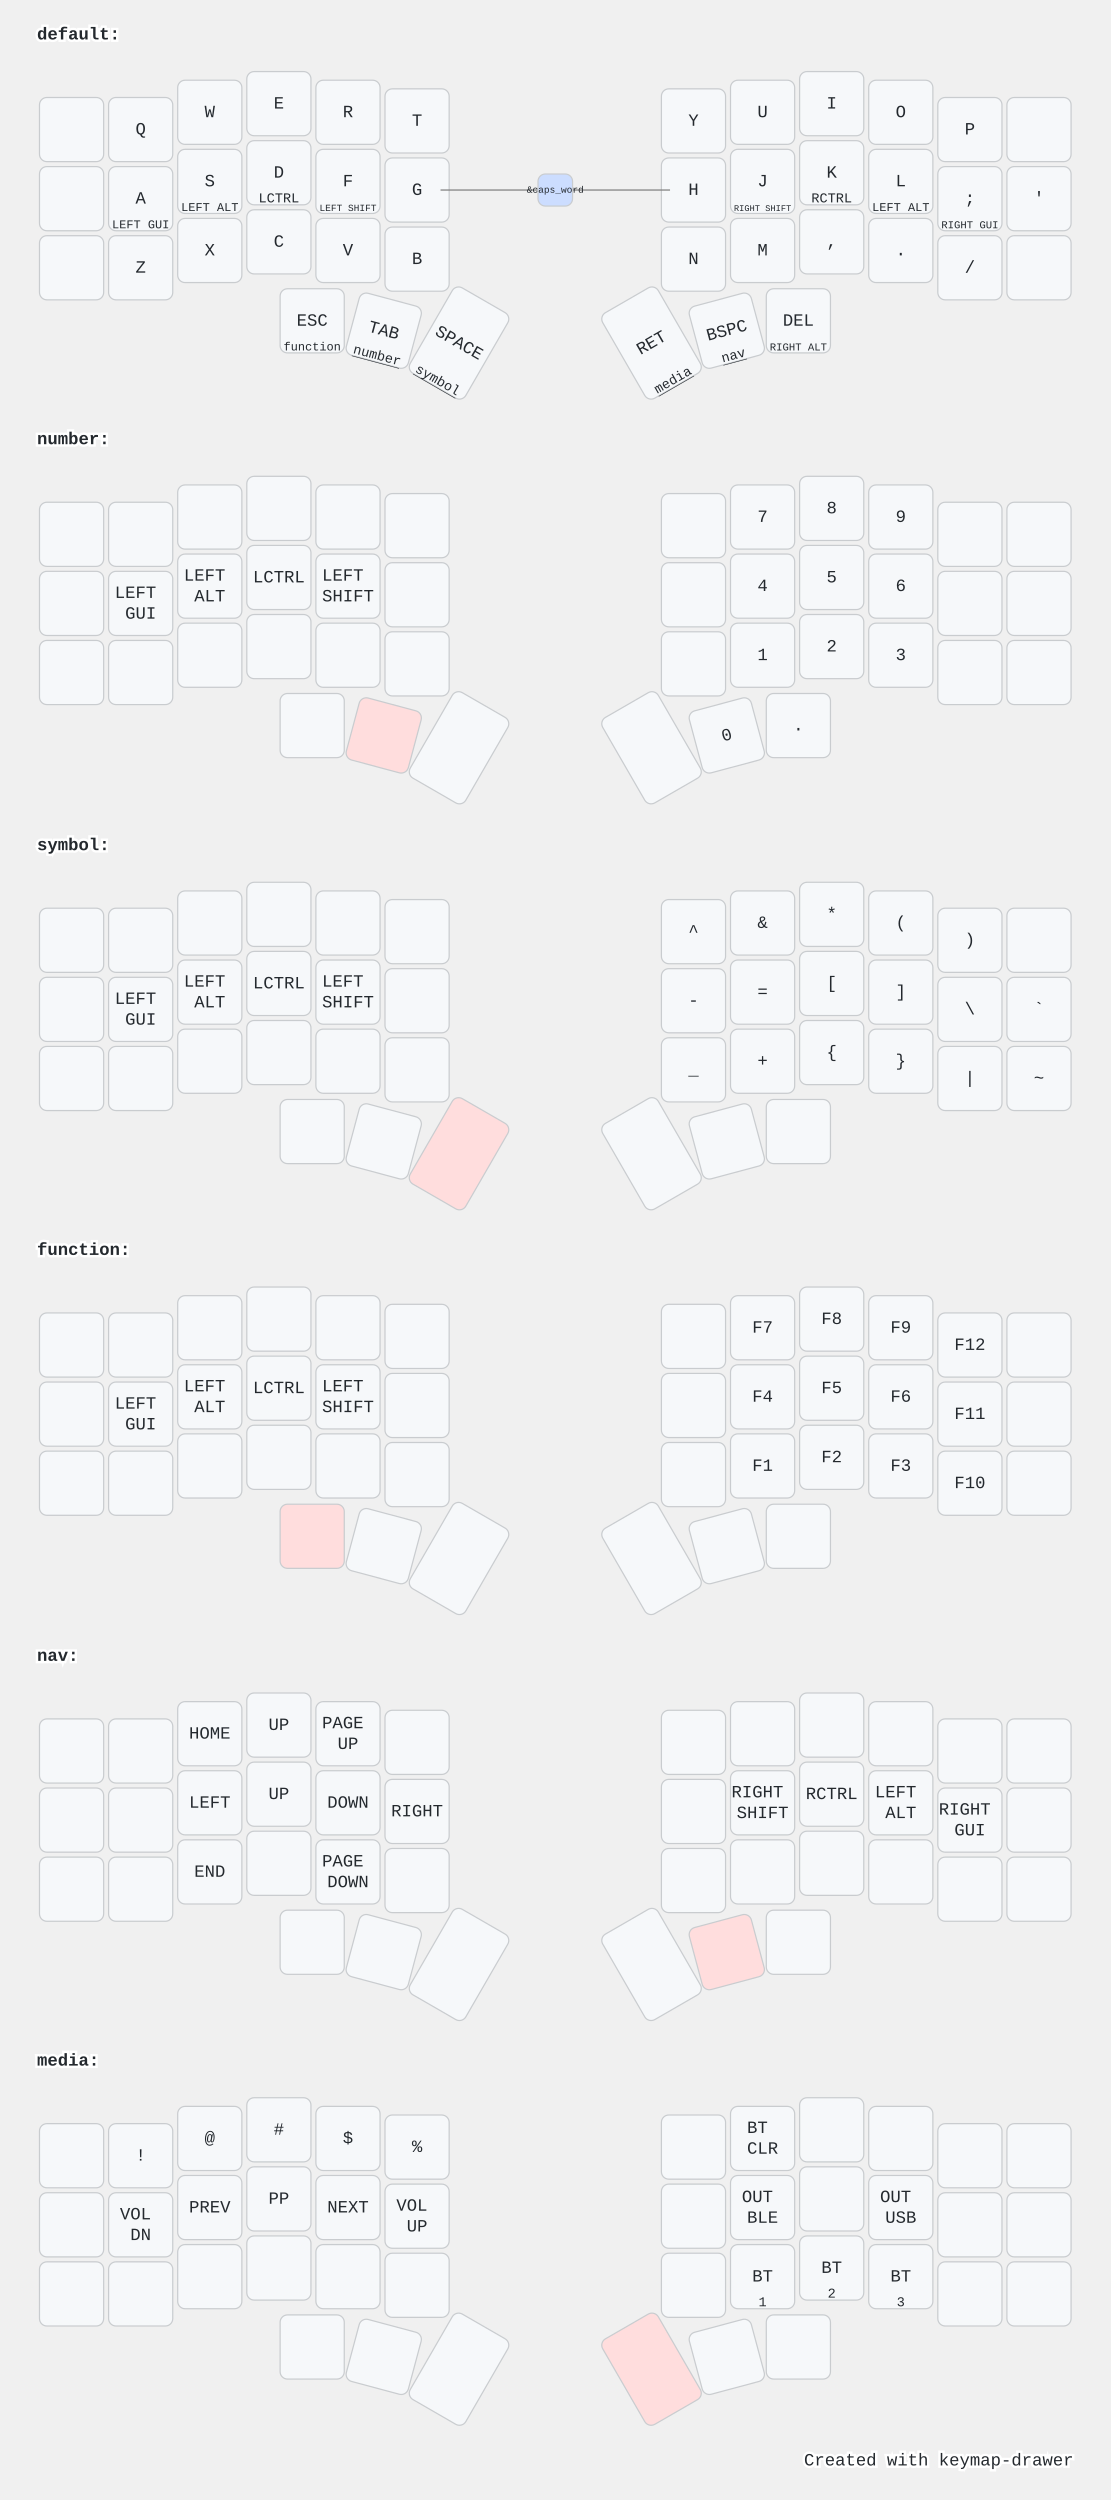
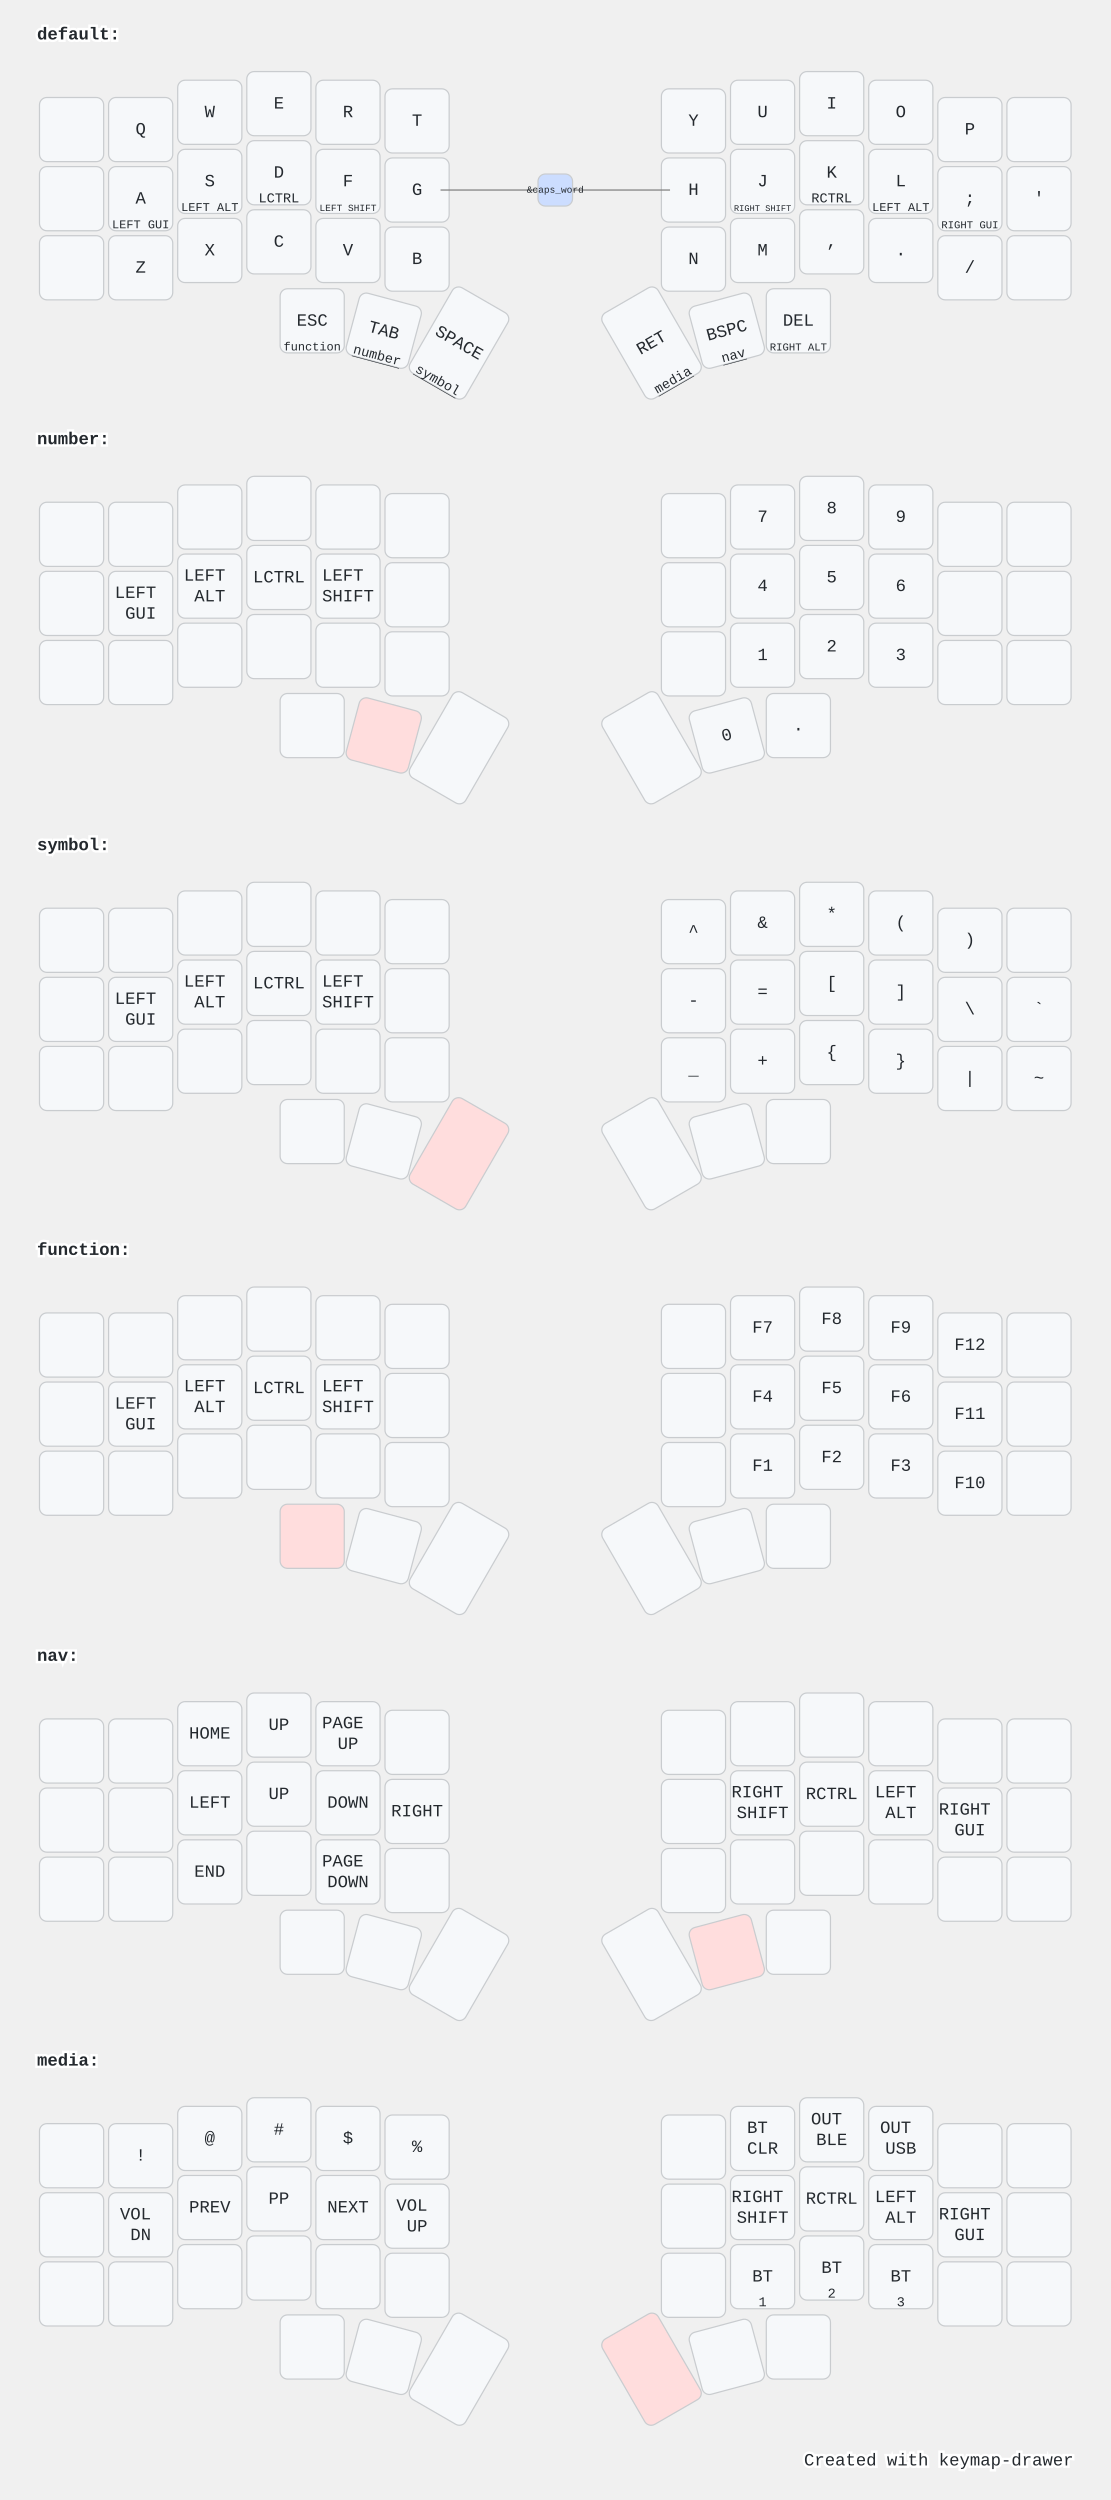
<svg xmlns="http://www.w3.org/2000/svg" width="900" height="2026" viewBox="0 0 900 2026" class="keymap">
  <style>/* inherit to force styles through use tags */
svg path {
    fill: inherit;
}

/* font and background color specifications */
svg.keymap {
    font-family: SFMono-Regular,Consolas,Liberation Mono,Menlo,monospace;
    font-size: 14px;
    font-kerning: normal;
    text-rendering: optimizeLegibility;
    fill: #24292e;
}

/* default key styling */
rect.key {
    fill: #f6f8fa;
}

rect.key, rect.combo {
    stroke: #c9cccf;
    stroke-width: 1;
}

/* default key side styling, only used is draw_key_sides is set */
rect.side {
    filter: brightness(90%);
}

/* color accent for combo boxes */
rect.combo, rect.combo-separate {
    fill: #cdf;
}

/* color accent for held keys */
rect.held, rect.combo.held {
    fill: #fdd;
}

/* color accent for ghost (optional) keys */
rect.ghost, rect.combo.ghost {
    stroke-dasharray: 4, 4;
    stroke-width: 2;
}

text {
    text-anchor: middle;
    dominant-baseline: middle;
}

/* styling for layer labels */
text.label {
    font-weight: bold;
    text-anchor: start;
    stroke: white;
    stroke-width: 4;
    paint-order: stroke;
}

/* styling for optional footer */
text.footer {
    text-anchor: end;
    dominant-baseline: auto;
    stroke: white;
    stroke-width: 4;
    paint-order: stroke;
}

/* styling for combo tap, and key non-tap label text */
text.combo, text.hold, text.shifted, text.left, text.right {
    font-size: 11px;
}

text.hold {
    text-anchor: middle;
    dominant-baseline: auto;
}

text.shifted {
    text-anchor: middle;
    dominant-baseline: hanging;
}

text.left {
    text-anchor: start;
}

text.right {
    text-anchor: end;
}

text.layer-activator {
    text-decoration: underline;
}

/* styling for hold/shifted label text in combo box */
text.combo.hold, text.combo.shifted, text.combo.left, text.combo.right {
    font-size: 8px;
}

/* lighter symbol for transparent keys */
text.trans {
    fill: #7b7e81;
}

/* styling for combo dendrons */
path.combo {
    stroke-width: 1;
    stroke: gray;
    fill: none;
}

/* Start Tabler Icons Cleanup */
/* cannot use height/width with glyphs */
.icon-tabler &gt; path {
    fill: inherit;
    stroke: inherit;
    stroke-width: 2;
}
/* hide tabler's default box */
.icon-tabler &gt; path[stroke="none"][fill="none"] {
    visibility: hidden;
}
/* End Tabler Icons Cleanup */

@media (prefers-color-scheme: dark) {
svg.keymap { fill: #d1d6db; }
rect.key { fill: #3f4750; }
rect.key, rect.combo { stroke: #60666c; }
rect.combo, rect.combo-separate { fill: #1f3d7a; }
rect.held, rect.combo.held { fill: #854747; }
text.label, text.footer { stroke: black; }
text.trans { fill: #7e8184; }
path.combo { stroke: #7f7f7f; }

}</style>
  <g transform="translate(30, 0)" class="layer-default">
    <text x="0" y="28" class="label" id="default">default:</text>
    <g transform="translate(0, 56)">
      <g transform="translate(28, 49)" class="key keypos-0">
        <rect rx="6" ry="6" x="-26" y="-26" width="52" height="52" class="key" />
      </g>
      <g transform="translate(84, 49)" class="key keypos-1">
        <rect rx="6" ry="6" x="-26" y="-26" width="52" height="52" class="key" />
        <text x="0" y="0" class="key tap">Q</text>
      </g>
      <g transform="translate(140, 35)" class="key keypos-2">
        <rect rx="6" ry="6" x="-26" y="-26" width="52" height="52" class="key" />
        <text x="0" y="0" class="key tap">W</text>
      </g>
      <g transform="translate(196, 28)" class="key keypos-3">
        <rect rx="6" ry="6" x="-26" y="-26" width="52" height="52" class="key" />
        <text x="0" y="0" class="key tap">E</text>
      </g>
      <g transform="translate(252, 35)" class="key keypos-4">
        <rect rx="6" ry="6" x="-26" y="-26" width="52" height="52" class="key" />
        <text x="0" y="0" class="key tap">R</text>
      </g>
      <g transform="translate(308, 42)" class="key keypos-5">
        <rect rx="6" ry="6" x="-26" y="-26" width="52" height="52" class="key" />
        <text x="0" y="0" class="key tap">T</text>
      </g>
      <g transform="translate(532, 42)" class="key keypos-6">
        <rect rx="6" ry="6" x="-26" y="-26" width="52" height="52" class="key" />
        <text x="0" y="0" class="key tap">Y</text>
      </g>
      <g transform="translate(588, 35)" class="key keypos-7">
        <rect rx="6" ry="6" x="-26" y="-26" width="52" height="52" class="key" />
        <text x="0" y="0" class="key tap">U</text>
      </g>
      <g transform="translate(644, 28)" class="key keypos-8">
        <rect rx="6" ry="6" x="-26" y="-26" width="52" height="52" class="key" />
        <text x="0" y="0" class="key tap">I</text>
      </g>
      <g transform="translate(700, 35)" class="key keypos-9">
        <rect rx="6" ry="6" x="-26" y="-26" width="52" height="52" class="key" />
        <text x="0" y="0" class="key tap">O</text>
      </g>
      <g transform="translate(756, 49)" class="key keypos-10">
        <rect rx="6" ry="6" x="-26" y="-26" width="52" height="52" class="key" />
        <text x="0" y="0" class="key tap">P</text>
      </g>
      <g transform="translate(812, 49)" class="key keypos-11">
        <rect rx="6" ry="6" x="-26" y="-26" width="52" height="52" class="key" />
      </g>
      <g transform="translate(28, 105)" class="key keypos-12">
        <rect rx="6" ry="6" x="-26" y="-26" width="52" height="52" class="key" />
      </g>
      <g transform="translate(84, 105)" class="key keypos-13">
        <rect rx="6" ry="6" x="-26" y="-26" width="52" height="52" class="key" />
        <text x="0" y="0" class="key tap">A</text>
        <text x="0" y="24" class="key hold">
          <tspan style="font-size: 88%">LEFT GUI</tspan>
        </text>
      </g>
      <g transform="translate(140, 91)" class="key keypos-14">
        <rect rx="6" ry="6" x="-26" y="-26" width="52" height="52" class="key" />
        <text x="0" y="0" class="key tap">S</text>
        <text x="0" y="24" class="key hold">
          <tspan style="font-size: 88%">LEFT ALT</tspan>
        </text>
      </g>
      <g transform="translate(196, 84)" class="key keypos-15">
        <rect rx="6" ry="6" x="-26" y="-26" width="52" height="52" class="key" />
        <text x="0" y="0" class="key tap">D</text>
        <text x="0" y="24" class="key hold">LCTRL</text>
      </g>
      <g transform="translate(252, 91)" class="key keypos-16">
        <rect rx="6" ry="6" x="-26" y="-26" width="52" height="52" class="key" />
        <text x="0" y="0" class="key tap">F</text>
        <text x="0" y="24" class="key hold">
          <tspan style="font-size: 70%">LEFT SHIFT</tspan>
        </text>
      </g>
      <g transform="translate(308, 98)" class="key keypos-17">
        <rect rx="6" ry="6" x="-26" y="-26" width="52" height="52" class="key" />
        <text x="0" y="0" class="key tap">G</text>
      </g>
      <g transform="translate(532, 98)" class="key keypos-18">
        <rect rx="6" ry="6" x="-26" y="-26" width="52" height="52" class="key" />
        <text x="0" y="0" class="key tap">H</text>
      </g>
      <g transform="translate(588, 91)" class="key keypos-19">
        <rect rx="6" ry="6" x="-26" y="-26" width="52" height="52" class="key" />
        <text x="0" y="0" class="key tap">J</text>
        <text x="0" y="24" class="key hold">
          <tspan style="font-size: 64%">RIGHT SHIFT</tspan>
        </text>
      </g>
      <g transform="translate(644, 84)" class="key keypos-20">
        <rect rx="6" ry="6" x="-26" y="-26" width="52" height="52" class="key" />
        <text x="0" y="0" class="key tap">K</text>
        <text x="0" y="24" class="key hold">RCTRL</text>
      </g>
      <g transform="translate(700, 91)" class="key keypos-21">
        <rect rx="6" ry="6" x="-26" y="-26" width="52" height="52" class="key" />
        <text x="0" y="0" class="key tap">L</text>
        <text x="0" y="24" class="key hold">
          <tspan style="font-size: 88%">LEFT ALT</tspan>
        </text>
      </g>
      <g transform="translate(756, 105)" class="key keypos-22">
        <rect rx="6" ry="6" x="-26" y="-26" width="52" height="52" class="key" />
        <text x="0" y="0" class="key tap">;</text>
        <text x="0" y="24" class="key hold">
          <tspan style="font-size: 78%">RIGHT GUI</tspan>
        </text>
      </g>
      <g transform="translate(812, 105)" class="key keypos-23">
        <rect rx="6" ry="6" x="-26" y="-26" width="52" height="52" class="key" />
        <text x="0" y="0" class="key tap">'</text>
      </g>
      <g transform="translate(28, 161)" class="key keypos-24">
        <rect rx="6" ry="6" x="-26" y="-26" width="52" height="52" class="key" />
      </g>
      <g transform="translate(84, 161)" class="key keypos-25">
        <rect rx="6" ry="6" x="-26" y="-26" width="52" height="52" class="key" />
        <text x="0" y="0" class="key tap">Z</text>
      </g>
      <g transform="translate(140, 147)" class="key keypos-26">
        <rect rx="6" ry="6" x="-26" y="-26" width="52" height="52" class="key" />
        <text x="0" y="0" class="key tap">X</text>
      </g>
      <g transform="translate(196, 140)" class="key keypos-27">
        <rect rx="6" ry="6" x="-26" y="-26" width="52" height="52" class="key" />
        <text x="0" y="0" class="key tap">C</text>
      </g>
      <g transform="translate(252, 147)" class="key keypos-28">
        <rect rx="6" ry="6" x="-26" y="-26" width="52" height="52" class="key" />
        <text x="0" y="0" class="key tap">V</text>
      </g>
      <g transform="translate(308, 154)" class="key keypos-29">
        <rect rx="6" ry="6" x="-26" y="-26" width="52" height="52" class="key" />
        <text x="0" y="0" class="key tap">B</text>
      </g>
      <g transform="translate(532, 154)" class="key keypos-30">
        <rect rx="6" ry="6" x="-26" y="-26" width="52" height="52" class="key" />
        <text x="0" y="0" class="key tap">N</text>
      </g>
      <g transform="translate(588, 147)" class="key keypos-31">
        <rect rx="6" ry="6" x="-26" y="-26" width="52" height="52" class="key" />
        <text x="0" y="0" class="key tap">M</text>
      </g>
      <g transform="translate(644, 140)" class="key keypos-32">
        <rect rx="6" ry="6" x="-26" y="-26" width="52" height="52" class="key" />
        <text x="0" y="0" class="key tap">,</text>
      </g>
      <g transform="translate(700, 147)" class="key keypos-33">
        <rect rx="6" ry="6" x="-26" y="-26" width="52" height="52" class="key" />
        <text x="0" y="0" class="key tap">.</text>
      </g>
      <g transform="translate(756, 161)" class="key keypos-34">
        <rect rx="6" ry="6" x="-26" y="-26" width="52" height="52" class="key" />
        <text x="0" y="0" class="key tap">/</text>
      </g>
      <g transform="translate(812, 161)" class="key keypos-35">
        <rect rx="6" ry="6" x="-26" y="-26" width="52" height="52" class="key" />
      </g>
      <g transform="translate(223, 204)" class="key keypos-36">
        <rect rx="6" ry="6" x="-26" y="-26" width="52" height="52" class="key" />
        <text x="0" y="0" class="key tap">ESC</text>
        <a href="#function">
          <text x="0" y="24" class="key hold layer-activator">
            <tspan style="font-size: 88%">function</tspan>
          </text>
        </a>
      </g>
      <g transform="translate(281, 212) rotate(15.0)" class="key keypos-37">
        <rect rx="6" ry="6" x="-26" y="-26" width="52" height="52" class="key" />
        <text x="0" y="0" class="key tap">TAB</text>
        <a href="#number">
          <text x="0" y="24" class="key hold layer-activator">number</text>
        </a>
      </g>
      <g transform="translate(342, 222) rotate(30.0)" class="key keypos-38">
        <rect rx="6" ry="6" x="-26" y="-40" width="52" height="80" class="key" />
        <text x="0" y="0" class="key tap">SPACE</text>
        <a href="#symbol">
          <text x="0" y="38" class="key hold layer-activator">symbol</text>
        </a>
      </g>
      <g transform="translate(498, 222) rotate(-30.0)" class="key keypos-39">
        <rect rx="6" ry="6" x="-26" y="-40" width="52" height="80" class="key" />
        <text x="0" y="0" class="key tap">RET</text>
        <a href="#media">
          <text x="0" y="38" class="key hold layer-activator">media</text>
        </a>
      </g>
      <g transform="translate(559, 212) rotate(-15.0)" class="key keypos-40">
        <rect rx="6" ry="6" x="-26" y="-26" width="52" height="52" class="key" />
        <text x="0" y="0" class="key tap">BSPC</text>
        <a href="#nav">
          <text x="0" y="24" class="key hold layer-activator">nav</text>
        </a>
      </g>
      <g transform="translate(617, 204)" class="key keypos-41">
        <rect rx="6" ry="6" x="-26" y="-26" width="52" height="52" class="key" />
        <text x="0" y="0" class="key tap">DEL</text>
        <text x="0" y="24" class="key hold">
          <tspan style="font-size: 78%">RIGHT ALT</tspan>
        </text>
      </g>
      <g class="combo combopos-0">
        <path d="M420,98 l-93,0" class="combo" />
        <path d="M420,98 l93,0" class="combo" />
        <rect rx="6" ry="6" x="406" y="85" width="28" height="26" class="combo" />
        <text x="420" y="98" class="combo tap">
          <tspan style="font-size: 70%">&amp;caps_word</tspan>
        </text>
      </g>
    </g>
  </g>
  <g transform="translate(30, 328)" class="layer-number">
    <text x="0" y="28" class="label" id="number">number:</text>
    <g transform="translate(0, 56)">
      <g transform="translate(28, 49)" class="key keypos-0">
        <rect rx="6" ry="6" x="-26" y="-26" width="52" height="52" class="key" />
      </g>
      <g transform="translate(84, 49)" class="key keypos-1">
        <rect rx="6" ry="6" x="-26" y="-26" width="52" height="52" class="key" />
      </g>
      <g transform="translate(140, 35)" class="key keypos-2">
        <rect rx="6" ry="6" x="-26" y="-26" width="52" height="52" class="key" />
      </g>
      <g transform="translate(196, 28)" class="key keypos-3">
        <rect rx="6" ry="6" x="-26" y="-26" width="52" height="52" class="key" />
      </g>
      <g transform="translate(252, 35)" class="key keypos-4">
        <rect rx="6" ry="6" x="-26" y="-26" width="52" height="52" class="key" />
      </g>
      <g transform="translate(308, 42)" class="key keypos-5">
        <rect rx="6" ry="6" x="-26" y="-26" width="52" height="52" class="key" />
      </g>
      <g transform="translate(532, 42)" class="key keypos-6">
        <rect rx="6" ry="6" x="-26" y="-26" width="52" height="52" class="key" />
      </g>
      <g transform="translate(588, 35)" class="key keypos-7">
        <rect rx="6" ry="6" x="-26" y="-26" width="52" height="52" class="key" />
        <text x="0" y="0" class="key tap">7</text>
      </g>
      <g transform="translate(644, 28)" class="key keypos-8">
        <rect rx="6" ry="6" x="-26" y="-26" width="52" height="52" class="key" />
        <text x="0" y="0" class="key tap">8</text>
      </g>
      <g transform="translate(700, 35)" class="key keypos-9">
        <rect rx="6" ry="6" x="-26" y="-26" width="52" height="52" class="key" />
        <text x="0" y="0" class="key tap">9</text>
      </g>
      <g transform="translate(756, 49)" class="key keypos-10">
        <rect rx="6" ry="6" x="-26" y="-26" width="52" height="52" class="key" />
      </g>
      <g transform="translate(812, 49)" class="key keypos-11">
        <rect rx="6" ry="6" x="-26" y="-26" width="52" height="52" class="key" />
      </g>
      <g transform="translate(28, 105)" class="key keypos-12">
        <rect rx="6" ry="6" x="-26" y="-26" width="52" height="52" class="key" />
      </g>
      <g transform="translate(84, 105)" class="key keypos-13">
        <rect rx="6" ry="6" x="-26" y="-26" width="52" height="52" class="key" />
        <text x="0" y="0" class="key tap">
          <tspan x="0" dy="-0.6em">LEFT</tspan>
          <tspan x="0" dy="1.2em">GUI</tspan>
        </text>
      </g>
      <g transform="translate(140, 91)" class="key keypos-14">
        <rect rx="6" ry="6" x="-26" y="-26" width="52" height="52" class="key" />
        <text x="0" y="0" class="key tap">
          <tspan x="0" dy="-0.6em">LEFT</tspan>
          <tspan x="0" dy="1.2em">ALT</tspan>
        </text>
      </g>
      <g transform="translate(196, 84)" class="key keypos-15">
        <rect rx="6" ry="6" x="-26" y="-26" width="52" height="52" class="key" />
        <text x="0" y="0" class="key tap">LCTRL</text>
      </g>
      <g transform="translate(252, 91)" class="key keypos-16">
        <rect rx="6" ry="6" x="-26" y="-26" width="52" height="52" class="key" />
        <text x="0" y="0" class="key tap">
          <tspan x="0" dy="-0.6em">LEFT</tspan>
          <tspan x="0" dy="1.2em">SHIFT</tspan>
        </text>
      </g>
      <g transform="translate(308, 98)" class="key keypos-17">
        <rect rx="6" ry="6" x="-26" y="-26" width="52" height="52" class="key" />
      </g>
      <g transform="translate(532, 98)" class="key keypos-18">
        <rect rx="6" ry="6" x="-26" y="-26" width="52" height="52" class="key" />
      </g>
      <g transform="translate(588, 91)" class="key keypos-19">
        <rect rx="6" ry="6" x="-26" y="-26" width="52" height="52" class="key" />
        <text x="0" y="0" class="key tap">4</text>
      </g>
      <g transform="translate(644, 84)" class="key keypos-20">
        <rect rx="6" ry="6" x="-26" y="-26" width="52" height="52" class="key" />
        <text x="0" y="0" class="key tap">5</text>
      </g>
      <g transform="translate(700, 91)" class="key keypos-21">
        <rect rx="6" ry="6" x="-26" y="-26" width="52" height="52" class="key" />
        <text x="0" y="0" class="key tap">6</text>
      </g>
      <g transform="translate(756, 105)" class="key keypos-22">
        <rect rx="6" ry="6" x="-26" y="-26" width="52" height="52" class="key" />
      </g>
      <g transform="translate(812, 105)" class="key keypos-23">
        <rect rx="6" ry="6" x="-26" y="-26" width="52" height="52" class="key" />
      </g>
      <g transform="translate(28, 161)" class="key keypos-24">
        <rect rx="6" ry="6" x="-26" y="-26" width="52" height="52" class="key" />
      </g>
      <g transform="translate(84, 161)" class="key keypos-25">
        <rect rx="6" ry="6" x="-26" y="-26" width="52" height="52" class="key" />
      </g>
      <g transform="translate(140, 147)" class="key keypos-26">
        <rect rx="6" ry="6" x="-26" y="-26" width="52" height="52" class="key" />
      </g>
      <g transform="translate(196, 140)" class="key keypos-27">
        <rect rx="6" ry="6" x="-26" y="-26" width="52" height="52" class="key" />
      </g>
      <g transform="translate(252, 147)" class="key keypos-28">
        <rect rx="6" ry="6" x="-26" y="-26" width="52" height="52" class="key" />
      </g>
      <g transform="translate(308, 154)" class="key keypos-29">
        <rect rx="6" ry="6" x="-26" y="-26" width="52" height="52" class="key" />
      </g>
      <g transform="translate(532, 154)" class="key keypos-30">
        <rect rx="6" ry="6" x="-26" y="-26" width="52" height="52" class="key" />
      </g>
      <g transform="translate(588, 147)" class="key keypos-31">
        <rect rx="6" ry="6" x="-26" y="-26" width="52" height="52" class="key" />
        <text x="0" y="0" class="key tap">1</text>
      </g>
      <g transform="translate(644, 140)" class="key keypos-32">
        <rect rx="6" ry="6" x="-26" y="-26" width="52" height="52" class="key" />
        <text x="0" y="0" class="key tap">2</text>
      </g>
      <g transform="translate(700, 147)" class="key keypos-33">
        <rect rx="6" ry="6" x="-26" y="-26" width="52" height="52" class="key" />
        <text x="0" y="0" class="key tap">3</text>
      </g>
      <g transform="translate(756, 161)" class="key keypos-34">
        <rect rx="6" ry="6" x="-26" y="-26" width="52" height="52" class="key" />
      </g>
      <g transform="translate(812, 161)" class="key keypos-35">
        <rect rx="6" ry="6" x="-26" y="-26" width="52" height="52" class="key" />
      </g>
      <g transform="translate(223, 204)" class="key keypos-36">
        <rect rx="6" ry="6" x="-26" y="-26" width="52" height="52" class="key" />
      </g>
      <g transform="translate(281, 212) rotate(15.0)" class="key held keypos-37">
        <rect rx="6" ry="6" x="-26" y="-26" width="52" height="52" class="key held" />
      </g>
      <g transform="translate(342, 222) rotate(30.0)" class="key keypos-38">
        <rect rx="6" ry="6" x="-26" y="-40" width="52" height="80" class="key" />
      </g>
      <g transform="translate(498, 222) rotate(-30.0)" class="key keypos-39">
        <rect rx="6" ry="6" x="-26" y="-40" width="52" height="80" class="key" />
      </g>
      <g transform="translate(559, 212) rotate(-15.0)" class="key keypos-40">
        <rect rx="6" ry="6" x="-26" y="-26" width="52" height="52" class="key" />
        <text x="0" y="0" class="key tap">0</text>
      </g>
      <g transform="translate(617, 204)" class="key keypos-41">
        <rect rx="6" ry="6" x="-26" y="-26" width="52" height="52" class="key" />
        <text x="0" y="0" class="key tap">.</text>
      </g>
    </g>
  </g>
  <g transform="translate(30, 657)" class="layer-symbol">
    <text x="0" y="28" class="label" id="symbol">symbol:</text>
    <g transform="translate(0, 56)">
      <g transform="translate(28, 49)" class="key keypos-0">
        <rect rx="6" ry="6" x="-26" y="-26" width="52" height="52" class="key" />
      </g>
      <g transform="translate(84, 49)" class="key keypos-1">
        <rect rx="6" ry="6" x="-26" y="-26" width="52" height="52" class="key" />
      </g>
      <g transform="translate(140, 35)" class="key keypos-2">
        <rect rx="6" ry="6" x="-26" y="-26" width="52" height="52" class="key" />
      </g>
      <g transform="translate(196, 28)" class="key keypos-3">
        <rect rx="6" ry="6" x="-26" y="-26" width="52" height="52" class="key" />
      </g>
      <g transform="translate(252, 35)" class="key keypos-4">
        <rect rx="6" ry="6" x="-26" y="-26" width="52" height="52" class="key" />
      </g>
      <g transform="translate(308, 42)" class="key keypos-5">
        <rect rx="6" ry="6" x="-26" y="-26" width="52" height="52" class="key" />
      </g>
      <g transform="translate(532, 42)" class="key keypos-6">
        <rect rx="6" ry="6" x="-26" y="-26" width="52" height="52" class="key" />
        <text x="0" y="0" class="key tap">^</text>
      </g>
      <g transform="translate(588, 35)" class="key keypos-7">
        <rect rx="6" ry="6" x="-26" y="-26" width="52" height="52" class="key" />
        <text x="0" y="0" class="key tap">&amp;</text>
      </g>
      <g transform="translate(644, 28)" class="key keypos-8">
        <rect rx="6" ry="6" x="-26" y="-26" width="52" height="52" class="key" />
        <text x="0" y="0" class="key tap">*</text>
      </g>
      <g transform="translate(700, 35)" class="key keypos-9">
        <rect rx="6" ry="6" x="-26" y="-26" width="52" height="52" class="key" />
        <text x="0" y="0" class="key tap">(</text>
      </g>
      <g transform="translate(756, 49)" class="key keypos-10">
        <rect rx="6" ry="6" x="-26" y="-26" width="52" height="52" class="key" />
        <text x="0" y="0" class="key tap">)</text>
      </g>
      <g transform="translate(812, 49)" class="key keypos-11">
        <rect rx="6" ry="6" x="-26" y="-26" width="52" height="52" class="key" />
      </g>
      <g transform="translate(28, 105)" class="key keypos-12">
        <rect rx="6" ry="6" x="-26" y="-26" width="52" height="52" class="key" />
      </g>
      <g transform="translate(84, 105)" class="key keypos-13">
        <rect rx="6" ry="6" x="-26" y="-26" width="52" height="52" class="key" />
        <text x="0" y="0" class="key tap">
          <tspan x="0" dy="-0.6em">LEFT</tspan>
          <tspan x="0" dy="1.2em">GUI</tspan>
        </text>
      </g>
      <g transform="translate(140, 91)" class="key keypos-14">
        <rect rx="6" ry="6" x="-26" y="-26" width="52" height="52" class="key" />
        <text x="0" y="0" class="key tap">
          <tspan x="0" dy="-0.6em">LEFT</tspan>
          <tspan x="0" dy="1.2em">ALT</tspan>
        </text>
      </g>
      <g transform="translate(196, 84)" class="key keypos-15">
        <rect rx="6" ry="6" x="-26" y="-26" width="52" height="52" class="key" />
        <text x="0" y="0" class="key tap">LCTRL</text>
      </g>
      <g transform="translate(252, 91)" class="key keypos-16">
        <rect rx="6" ry="6" x="-26" y="-26" width="52" height="52" class="key" />
        <text x="0" y="0" class="key tap">
          <tspan x="0" dy="-0.6em">LEFT</tspan>
          <tspan x="0" dy="1.2em">SHIFT</tspan>
        </text>
      </g>
      <g transform="translate(308, 98)" class="key keypos-17">
        <rect rx="6" ry="6" x="-26" y="-26" width="52" height="52" class="key" />
      </g>
      <g transform="translate(532, 98)" class="key keypos-18">
        <rect rx="6" ry="6" x="-26" y="-26" width="52" height="52" class="key" />
        <text x="0" y="0" class="key tap">-</text>
      </g>
      <g transform="translate(588, 91)" class="key keypos-19">
        <rect rx="6" ry="6" x="-26" y="-26" width="52" height="52" class="key" />
        <text x="0" y="0" class="key tap">=</text>
      </g>
      <g transform="translate(644, 84)" class="key keypos-20">
        <rect rx="6" ry="6" x="-26" y="-26" width="52" height="52" class="key" />
        <text x="0" y="0" class="key tap">[</text>
      </g>
      <g transform="translate(700, 91)" class="key keypos-21">
        <rect rx="6" ry="6" x="-26" y="-26" width="52" height="52" class="key" />
        <text x="0" y="0" class="key tap">]</text>
      </g>
      <g transform="translate(756, 105)" class="key keypos-22">
        <rect rx="6" ry="6" x="-26" y="-26" width="52" height="52" class="key" />
        <text x="0" y="0" class="key tap">\</text>
      </g>
      <g transform="translate(812, 105)" class="key keypos-23">
        <rect rx="6" ry="6" x="-26" y="-26" width="52" height="52" class="key" />
        <text x="0" y="0" class="key tap">`</text>
      </g>
      <g transform="translate(28, 161)" class="key keypos-24">
        <rect rx="6" ry="6" x="-26" y="-26" width="52" height="52" class="key" />
      </g>
      <g transform="translate(84, 161)" class="key keypos-25">
        <rect rx="6" ry="6" x="-26" y="-26" width="52" height="52" class="key" />
      </g>
      <g transform="translate(140, 147)" class="key keypos-26">
        <rect rx="6" ry="6" x="-26" y="-26" width="52" height="52" class="key" />
      </g>
      <g transform="translate(196, 140)" class="key keypos-27">
        <rect rx="6" ry="6" x="-26" y="-26" width="52" height="52" class="key" />
      </g>
      <g transform="translate(252, 147)" class="key keypos-28">
        <rect rx="6" ry="6" x="-26" y="-26" width="52" height="52" class="key" />
      </g>
      <g transform="translate(308, 154)" class="key keypos-29">
        <rect rx="6" ry="6" x="-26" y="-26" width="52" height="52" class="key" />
      </g>
      <g transform="translate(532, 154)" class="key keypos-30">
        <rect rx="6" ry="6" x="-26" y="-26" width="52" height="52" class="key" />
        <text x="0" y="0" class="key tap">_</text>
      </g>
      <g transform="translate(588, 147)" class="key keypos-31">
        <rect rx="6" ry="6" x="-26" y="-26" width="52" height="52" class="key" />
        <text x="0" y="0" class="key tap">+</text>
      </g>
      <g transform="translate(644, 140)" class="key keypos-32">
        <rect rx="6" ry="6" x="-26" y="-26" width="52" height="52" class="key" />
        <text x="0" y="0" class="key tap">{</text>
      </g>
      <g transform="translate(700, 147)" class="key keypos-33">
        <rect rx="6" ry="6" x="-26" y="-26" width="52" height="52" class="key" />
        <text x="0" y="0" class="key tap">}</text>
      </g>
      <g transform="translate(756, 161)" class="key keypos-34">
        <rect rx="6" ry="6" x="-26" y="-26" width="52" height="52" class="key" />
        <text x="0" y="0" class="key tap">|</text>
      </g>
      <g transform="translate(812, 161)" class="key keypos-35">
        <rect rx="6" ry="6" x="-26" y="-26" width="52" height="52" class="key" />
        <text x="0" y="0" class="key tap">~</text>
      </g>
      <g transform="translate(223, 204)" class="key keypos-36">
        <rect rx="6" ry="6" x="-26" y="-26" width="52" height="52" class="key" />
      </g>
      <g transform="translate(281, 212) rotate(15.0)" class="key keypos-37">
        <rect rx="6" ry="6" x="-26" y="-26" width="52" height="52" class="key" />
      </g>
      <g transform="translate(342, 222) rotate(30.0)" class="key held keypos-38">
        <rect rx="6" ry="6" x="-26" y="-40" width="52" height="80" class="key held" />
      </g>
      <g transform="translate(498, 222) rotate(-30.0)" class="key keypos-39">
        <rect rx="6" ry="6" x="-26" y="-40" width="52" height="80" class="key" />
      </g>
      <g transform="translate(559, 212) rotate(-15.0)" class="key keypos-40">
        <rect rx="6" ry="6" x="-26" y="-26" width="52" height="52" class="key" />
      </g>
      <g transform="translate(617, 204)" class="key keypos-41">
        <rect rx="6" ry="6" x="-26" y="-26" width="52" height="52" class="key" />
      </g>
    </g>
  </g>
  <g transform="translate(30, 985)" class="layer-function">
    <text x="0" y="28" class="label" id="function">function:</text>
    <g transform="translate(0, 56)">
      <g transform="translate(28, 49)" class="key keypos-0">
        <rect rx="6" ry="6" x="-26" y="-26" width="52" height="52" class="key" />
      </g>
      <g transform="translate(84, 49)" class="key keypos-1">
        <rect rx="6" ry="6" x="-26" y="-26" width="52" height="52" class="key" />
      </g>
      <g transform="translate(140, 35)" class="key keypos-2">
        <rect rx="6" ry="6" x="-26" y="-26" width="52" height="52" class="key" />
      </g>
      <g transform="translate(196, 28)" class="key keypos-3">
        <rect rx="6" ry="6" x="-26" y="-26" width="52" height="52" class="key" />
      </g>
      <g transform="translate(252, 35)" class="key keypos-4">
        <rect rx="6" ry="6" x="-26" y="-26" width="52" height="52" class="key" />
      </g>
      <g transform="translate(308, 42)" class="key keypos-5">
        <rect rx="6" ry="6" x="-26" y="-26" width="52" height="52" class="key" />
      </g>
      <g transform="translate(532, 42)" class="key keypos-6">
        <rect rx="6" ry="6" x="-26" y="-26" width="52" height="52" class="key" />
      </g>
      <g transform="translate(588, 35)" class="key keypos-7">
        <rect rx="6" ry="6" x="-26" y="-26" width="52" height="52" class="key" />
        <text x="0" y="0" class="key tap">F7</text>
      </g>
      <g transform="translate(644, 28)" class="key keypos-8">
        <rect rx="6" ry="6" x="-26" y="-26" width="52" height="52" class="key" />
        <text x="0" y="0" class="key tap">F8</text>
      </g>
      <g transform="translate(700, 35)" class="key keypos-9">
        <rect rx="6" ry="6" x="-26" y="-26" width="52" height="52" class="key" />
        <text x="0" y="0" class="key tap">F9</text>
      </g>
      <g transform="translate(756, 49)" class="key keypos-10">
        <rect rx="6" ry="6" x="-26" y="-26" width="52" height="52" class="key" />
        <text x="0" y="0" class="key tap">F12</text>
      </g>
      <g transform="translate(812, 49)" class="key keypos-11">
        <rect rx="6" ry="6" x="-26" y="-26" width="52" height="52" class="key" />
      </g>
      <g transform="translate(28, 105)" class="key keypos-12">
        <rect rx="6" ry="6" x="-26" y="-26" width="52" height="52" class="key" />
      </g>
      <g transform="translate(84, 105)" class="key keypos-13">
        <rect rx="6" ry="6" x="-26" y="-26" width="52" height="52" class="key" />
        <text x="0" y="0" class="key tap">
          <tspan x="0" dy="-0.6em">LEFT</tspan>
          <tspan x="0" dy="1.2em">GUI</tspan>
        </text>
      </g>
      <g transform="translate(140, 91)" class="key keypos-14">
        <rect rx="6" ry="6" x="-26" y="-26" width="52" height="52" class="key" />
        <text x="0" y="0" class="key tap">
          <tspan x="0" dy="-0.6em">LEFT</tspan>
          <tspan x="0" dy="1.2em">ALT</tspan>
        </text>
      </g>
      <g transform="translate(196, 84)" class="key keypos-15">
        <rect rx="6" ry="6" x="-26" y="-26" width="52" height="52" class="key" />
        <text x="0" y="0" class="key tap">LCTRL</text>
      </g>
      <g transform="translate(252, 91)" class="key keypos-16">
        <rect rx="6" ry="6" x="-26" y="-26" width="52" height="52" class="key" />
        <text x="0" y="0" class="key tap">
          <tspan x="0" dy="-0.6em">LEFT</tspan>
          <tspan x="0" dy="1.2em">SHIFT</tspan>
        </text>
      </g>
      <g transform="translate(308, 98)" class="key keypos-17">
        <rect rx="6" ry="6" x="-26" y="-26" width="52" height="52" class="key" />
      </g>
      <g transform="translate(532, 98)" class="key keypos-18">
        <rect rx="6" ry="6" x="-26" y="-26" width="52" height="52" class="key" />
      </g>
      <g transform="translate(588, 91)" class="key keypos-19">
        <rect rx="6" ry="6" x="-26" y="-26" width="52" height="52" class="key" />
        <text x="0" y="0" class="key tap">F4</text>
      </g>
      <g transform="translate(644, 84)" class="key keypos-20">
        <rect rx="6" ry="6" x="-26" y="-26" width="52" height="52" class="key" />
        <text x="0" y="0" class="key tap">F5</text>
      </g>
      <g transform="translate(700, 91)" class="key keypos-21">
        <rect rx="6" ry="6" x="-26" y="-26" width="52" height="52" class="key" />
        <text x="0" y="0" class="key tap">F6</text>
      </g>
      <g transform="translate(756, 105)" class="key keypos-22">
        <rect rx="6" ry="6" x="-26" y="-26" width="52" height="52" class="key" />
        <text x="0" y="0" class="key tap">F11</text>
      </g>
      <g transform="translate(812, 105)" class="key keypos-23">
        <rect rx="6" ry="6" x="-26" y="-26" width="52" height="52" class="key" />
      </g>
      <g transform="translate(28, 161)" class="key keypos-24">
        <rect rx="6" ry="6" x="-26" y="-26" width="52" height="52" class="key" />
      </g>
      <g transform="translate(84, 161)" class="key keypos-25">
        <rect rx="6" ry="6" x="-26" y="-26" width="52" height="52" class="key" />
      </g>
      <g transform="translate(140, 147)" class="key keypos-26">
        <rect rx="6" ry="6" x="-26" y="-26" width="52" height="52" class="key" />
      </g>
      <g transform="translate(196, 140)" class="key keypos-27">
        <rect rx="6" ry="6" x="-26" y="-26" width="52" height="52" class="key" />
      </g>
      <g transform="translate(252, 147)" class="key keypos-28">
        <rect rx="6" ry="6" x="-26" y="-26" width="52" height="52" class="key" />
      </g>
      <g transform="translate(308, 154)" class="key keypos-29">
        <rect rx="6" ry="6" x="-26" y="-26" width="52" height="52" class="key" />
      </g>
      <g transform="translate(532, 154)" class="key keypos-30">
        <rect rx="6" ry="6" x="-26" y="-26" width="52" height="52" class="key" />
      </g>
      <g transform="translate(588, 147)" class="key keypos-31">
        <rect rx="6" ry="6" x="-26" y="-26" width="52" height="52" class="key" />
        <text x="0" y="0" class="key tap">F1</text>
      </g>
      <g transform="translate(644, 140)" class="key keypos-32">
        <rect rx="6" ry="6" x="-26" y="-26" width="52" height="52" class="key" />
        <text x="0" y="0" class="key tap">F2</text>
      </g>
      <g transform="translate(700, 147)" class="key keypos-33">
        <rect rx="6" ry="6" x="-26" y="-26" width="52" height="52" class="key" />
        <text x="0" y="0" class="key tap">F3</text>
      </g>
      <g transform="translate(756, 161)" class="key keypos-34">
        <rect rx="6" ry="6" x="-26" y="-26" width="52" height="52" class="key" />
        <text x="0" y="0" class="key tap">F10</text>
      </g>
      <g transform="translate(812, 161)" class="key keypos-35">
        <rect rx="6" ry="6" x="-26" y="-26" width="52" height="52" class="key" />
      </g>
      <g transform="translate(223, 204)" class="key held keypos-36">
        <rect rx="6" ry="6" x="-26" y="-26" width="52" height="52" class="key held" />
      </g>
      <g transform="translate(281, 212) rotate(15.0)" class="key keypos-37">
        <rect rx="6" ry="6" x="-26" y="-26" width="52" height="52" class="key" />
      </g>
      <g transform="translate(342, 222) rotate(30.0)" class="key keypos-38">
        <rect rx="6" ry="6" x="-26" y="-40" width="52" height="80" class="key" />
      </g>
      <g transform="translate(498, 222) rotate(-30.0)" class="key keypos-39">
        <rect rx="6" ry="6" x="-26" y="-40" width="52" height="80" class="key" />
      </g>
      <g transform="translate(559, 212) rotate(-15.0)" class="key keypos-40">
        <rect rx="6" ry="6" x="-26" y="-26" width="52" height="52" class="key" />
      </g>
      <g transform="translate(617, 204)" class="key keypos-41">
        <rect rx="6" ry="6" x="-26" y="-26" width="52" height="52" class="key" />
      </g>
    </g>
  </g>
  <g transform="translate(30, 1314)" class="layer-nav">
    <text x="0" y="28" class="label" id="nav">nav:</text>
    <g transform="translate(0, 56)">
      <g transform="translate(28, 49)" class="key keypos-0">
        <rect rx="6" ry="6" x="-26" y="-26" width="52" height="52" class="key" />
      </g>
      <g transform="translate(84, 49)" class="key keypos-1">
        <rect rx="6" ry="6" x="-26" y="-26" width="52" height="52" class="key" />
      </g>
      <g transform="translate(140, 35)" class="key keypos-2">
        <rect rx="6" ry="6" x="-26" y="-26" width="52" height="52" class="key" />
        <text x="0" y="0" class="key tap">HOME</text>
      </g>
      <g transform="translate(196, 28)" class="key keypos-3">
        <rect rx="6" ry="6" x="-26" y="-26" width="52" height="52" class="key" />
        <text x="0" y="0" class="key tap">UP</text>
      </g>
      <g transform="translate(252, 35)" class="key keypos-4">
        <rect rx="6" ry="6" x="-26" y="-26" width="52" height="52" class="key" />
        <text x="0" y="0" class="key tap">
          <tspan x="0" dy="-0.6em">PAGE</tspan>
          <tspan x="0" dy="1.2em">UP</tspan>
        </text>
      </g>
      <g transform="translate(308, 42)" class="key keypos-5">
        <rect rx="6" ry="6" x="-26" y="-26" width="52" height="52" class="key" />
      </g>
      <g transform="translate(532, 42)" class="key keypos-6">
        <rect rx="6" ry="6" x="-26" y="-26" width="52" height="52" class="key" />
      </g>
      <g transform="translate(588, 35)" class="key keypos-7">
        <rect rx="6" ry="6" x="-26" y="-26" width="52" height="52" class="key" />
      </g>
      <g transform="translate(644, 28)" class="key keypos-8">
        <rect rx="6" ry="6" x="-26" y="-26" width="52" height="52" class="key" />
      </g>
      <g transform="translate(700, 35)" class="key keypos-9">
        <rect rx="6" ry="6" x="-26" y="-26" width="52" height="52" class="key" />
      </g>
      <g transform="translate(756, 49)" class="key keypos-10">
        <rect rx="6" ry="6" x="-26" y="-26" width="52" height="52" class="key" />
      </g>
      <g transform="translate(812, 49)" class="key keypos-11">
        <rect rx="6" ry="6" x="-26" y="-26" width="52" height="52" class="key" />
      </g>
      <g transform="translate(28, 105)" class="key keypos-12">
        <rect rx="6" ry="6" x="-26" y="-26" width="52" height="52" class="key" />
      </g>
      <g transform="translate(84, 105)" class="key keypos-13">
        <rect rx="6" ry="6" x="-26" y="-26" width="52" height="52" class="key" />
      </g>
      <g transform="translate(140, 91)" class="key keypos-14">
        <rect rx="6" ry="6" x="-26" y="-26" width="52" height="52" class="key" />
        <text x="0" y="0" class="key tap">LEFT</text>
      </g>
      <g transform="translate(196, 84)" class="key keypos-15">
        <rect rx="6" ry="6" x="-26" y="-26" width="52" height="52" class="key" />
        <text x="0" y="0" class="key tap">UP</text>
      </g>
      <g transform="translate(252, 91)" class="key keypos-16">
        <rect rx="6" ry="6" x="-26" y="-26" width="52" height="52" class="key" />
        <text x="0" y="0" class="key tap">DOWN</text>
      </g>
      <g transform="translate(308, 98)" class="key keypos-17">
        <rect rx="6" ry="6" x="-26" y="-26" width="52" height="52" class="key" />
        <text x="0" y="0" class="key tap">RIGHT</text>
      </g>
      <g transform="translate(532, 98)" class="key keypos-18">
        <rect rx="6" ry="6" x="-26" y="-26" width="52" height="52" class="key" />
      </g>
      <g transform="translate(588, 91)" class="key keypos-19">
        <rect rx="6" ry="6" x="-26" y="-26" width="52" height="52" class="key" />
        <text x="0" y="0" class="key tap">
          <tspan x="0" dy="-0.6em">RIGHT</tspan>
          <tspan x="0" dy="1.2em">SHIFT</tspan>
        </text>
      </g>
      <g transform="translate(644, 84)" class="key keypos-20">
        <rect rx="6" ry="6" x="-26" y="-26" width="52" height="52" class="key" />
        <text x="0" y="0" class="key tap">RCTRL</text>
      </g>
      <g transform="translate(700, 91)" class="key keypos-21">
        <rect rx="6" ry="6" x="-26" y="-26" width="52" height="52" class="key" />
        <text x="0" y="0" class="key tap">
          <tspan x="0" dy="-0.6em">LEFT</tspan>
          <tspan x="0" dy="1.2em">ALT</tspan>
        </text>
      </g>
      <g transform="translate(756, 105)" class="key keypos-22">
        <rect rx="6" ry="6" x="-26" y="-26" width="52" height="52" class="key" />
        <text x="0" y="0" class="key tap">
          <tspan x="0" dy="-0.6em">RIGHT</tspan>
          <tspan x="0" dy="1.2em">GUI</tspan>
        </text>
      </g>
      <g transform="translate(812, 105)" class="key keypos-23">
        <rect rx="6" ry="6" x="-26" y="-26" width="52" height="52" class="key" />
      </g>
      <g transform="translate(28, 161)" class="key keypos-24">
        <rect rx="6" ry="6" x="-26" y="-26" width="52" height="52" class="key" />
      </g>
      <g transform="translate(84, 161)" class="key keypos-25">
        <rect rx="6" ry="6" x="-26" y="-26" width="52" height="52" class="key" />
      </g>
      <g transform="translate(140, 147)" class="key keypos-26">
        <rect rx="6" ry="6" x="-26" y="-26" width="52" height="52" class="key" />
        <text x="0" y="0" class="key tap">END</text>
      </g>
      <g transform="translate(196, 140)" class="key keypos-27">
        <rect rx="6" ry="6" x="-26" y="-26" width="52" height="52" class="key" />
      </g>
      <g transform="translate(252, 147)" class="key keypos-28">
        <rect rx="6" ry="6" x="-26" y="-26" width="52" height="52" class="key" />
        <text x="0" y="0" class="key tap">
          <tspan x="0" dy="-0.6em">PAGE</tspan>
          <tspan x="0" dy="1.2em">DOWN</tspan>
        </text>
      </g>
      <g transform="translate(308, 154)" class="key keypos-29">
        <rect rx="6" ry="6" x="-26" y="-26" width="52" height="52" class="key" />
      </g>
      <g transform="translate(532, 154)" class="key keypos-30">
        <rect rx="6" ry="6" x="-26" y="-26" width="52" height="52" class="key" />
      </g>
      <g transform="translate(588, 147)" class="key keypos-31">
        <rect rx="6" ry="6" x="-26" y="-26" width="52" height="52" class="key" />
      </g>
      <g transform="translate(644, 140)" class="key keypos-32">
        <rect rx="6" ry="6" x="-26" y="-26" width="52" height="52" class="key" />
      </g>
      <g transform="translate(700, 147)" class="key keypos-33">
        <rect rx="6" ry="6" x="-26" y="-26" width="52" height="52" class="key" />
      </g>
      <g transform="translate(756, 161)" class="key keypos-34">
        <rect rx="6" ry="6" x="-26" y="-26" width="52" height="52" class="key" />
      </g>
      <g transform="translate(812, 161)" class="key keypos-35">
        <rect rx="6" ry="6" x="-26" y="-26" width="52" height="52" class="key" />
      </g>
      <g transform="translate(223, 204)" class="key keypos-36">
        <rect rx="6" ry="6" x="-26" y="-26" width="52" height="52" class="key" />
      </g>
      <g transform="translate(281, 212) rotate(15.0)" class="key keypos-37">
        <rect rx="6" ry="6" x="-26" y="-26" width="52" height="52" class="key" />
      </g>
      <g transform="translate(342, 222) rotate(30.0)" class="key keypos-38">
        <rect rx="6" ry="6" x="-26" y="-40" width="52" height="80" class="key" />
      </g>
      <g transform="translate(498, 222) rotate(-30.0)" class="key keypos-39">
        <rect rx="6" ry="6" x="-26" y="-40" width="52" height="80" class="key" />
      </g>
      <g transform="translate(559, 212) rotate(-15.0)" class="key held keypos-40">
        <rect rx="6" ry="6" x="-26" y="-26" width="52" height="52" class="key held" />
      </g>
      <g transform="translate(617, 204)" class="key keypos-41">
        <rect rx="6" ry="6" x="-26" y="-26" width="52" height="52" class="key" />
      </g>
    </g>
  </g>
  <g transform="translate(30, 1642)" class="layer-media">
    <text x="0" y="28" class="label" id="media">media:</text>
    <g transform="translate(0, 56)">
      <g transform="translate(28, 49)" class="key keypos-0">
        <rect rx="6" ry="6" x="-26" y="-26" width="52" height="52" class="key" />
      </g>
      <g transform="translate(84, 49)" class="key keypos-1">
        <rect rx="6" ry="6" x="-26" y="-26" width="52" height="52" class="key" />
        <text x="0" y="0" class="key tap">!</text>
      </g>
      <g transform="translate(140, 35)" class="key keypos-2">
        <rect rx="6" ry="6" x="-26" y="-26" width="52" height="52" class="key" />
        <text x="0" y="0" class="key tap">@</text>
      </g>
      <g transform="translate(196, 28)" class="key keypos-3">
        <rect rx="6" ry="6" x="-26" y="-26" width="52" height="52" class="key" />
        <text x="0" y="0" class="key tap">#</text>
      </g>
      <g transform="translate(252, 35)" class="key keypos-4">
        <rect rx="6" ry="6" x="-26" y="-26" width="52" height="52" class="key" />
        <text x="0" y="0" class="key tap">$</text>
      </g>
      <g transform="translate(308, 42)" class="key keypos-5">
        <rect rx="6" ry="6" x="-26" y="-26" width="52" height="52" class="key" />
        <text x="0" y="0" class="key tap">%</text>
      </g>
      <g transform="translate(532, 42)" class="key keypos-6">
        <rect rx="6" ry="6" x="-26" y="-26" width="52" height="52" class="key" />
      </g>
      <g transform="translate(588, 35)" class="key keypos-7">
        <rect rx="6" ry="6" x="-26" y="-26" width="52" height="52" class="key" />
        <text x="0" y="0" class="key tap">
          <tspan x="0" dy="-0.6em">BT</tspan>
          <tspan x="0" dy="1.2em">CLR</tspan>
        </text>
      </g>
      <g transform="translate(644, 28)" class="key keypos-8">
        <rect rx="6" ry="6" x="-26" y="-26" width="52" height="52" class="key" />
+         <text x="0" y="0" class="key tap">
+           <tspan x="0" dy="-0.6em">OUT</tspan>
+           <tspan x="0" dy="1.2em">BLE</tspan>
+         </text>
      </g>
      <g transform="translate(700, 35)" class="key keypos-9">
        <rect rx="6" ry="6" x="-26" y="-26" width="52" height="52" class="key" />
+         <text x="0" y="0" class="key tap">
+           <tspan x="0" dy="-0.6em">OUT</tspan>
+           <tspan x="0" dy="1.2em">USB</tspan>
+         </text>
      </g>
      <g transform="translate(756, 49)" class="key keypos-10">
        <rect rx="6" ry="6" x="-26" y="-26" width="52" height="52" class="key" />
      </g>
      <g transform="translate(812, 49)" class="key keypos-11">
        <rect rx="6" ry="6" x="-26" y="-26" width="52" height="52" class="key" />
      </g>
      <g transform="translate(28, 105)" class="key keypos-12">
        <rect rx="6" ry="6" x="-26" y="-26" width="52" height="52" class="key" />
      </g>
      <g transform="translate(84, 105)" class="key keypos-13">
        <rect rx="6" ry="6" x="-26" y="-26" width="52" height="52" class="key" />
        <text x="0" y="0" class="key tap">
          <tspan x="0" dy="-0.6em">VOL</tspan>
          <tspan x="0" dy="1.2em">DN</tspan>
        </text>
      </g>
      <g transform="translate(140, 91)" class="key keypos-14">
        <rect rx="6" ry="6" x="-26" y="-26" width="52" height="52" class="key" />
        <text x="0" y="0" class="key tap">PREV</text>
      </g>
      <g transform="translate(196, 84)" class="key keypos-15">
        <rect rx="6" ry="6" x="-26" y="-26" width="52" height="52" class="key" />
        <text x="0" y="0" class="key tap">PP</text>
      </g>
      <g transform="translate(252, 91)" class="key keypos-16">
        <rect rx="6" ry="6" x="-26" y="-26" width="52" height="52" class="key" />
        <text x="0" y="0" class="key tap">NEXT</text>
      </g>
      <g transform="translate(308, 98)" class="key keypos-17">
        <rect rx="6" ry="6" x="-26" y="-26" width="52" height="52" class="key" />
        <text x="0" y="0" class="key tap">
          <tspan x="0" dy="-0.6em">VOL</tspan>
          <tspan x="0" dy="1.2em">UP</tspan>
        </text>
      </g>
      <g transform="translate(532, 98)" class="key keypos-18">
        <rect rx="6" ry="6" x="-26" y="-26" width="52" height="52" class="key" />
      </g>
      <g transform="translate(588, 91)" class="key keypos-19">
        <rect rx="6" ry="6" x="-26" y="-26" width="52" height="52" class="key" />
        <text x="0" y="0" class="key tap">
-           <tspan x="0" dy="-0.6em">OUT</tspan>
-           <tspan x="0" dy="1.2em">BLE</tspan>
+           <tspan x="0" dy="-0.6em">RIGHT</tspan>
+           <tspan x="0" dy="1.2em">SHIFT</tspan>
        </text>
      </g>
      <g transform="translate(644, 84)" class="key keypos-20">
        <rect rx="6" ry="6" x="-26" y="-26" width="52" height="52" class="key" />
+         <text x="0" y="0" class="key tap">RCTRL</text>
      </g>
      <g transform="translate(700, 91)" class="key keypos-21">
        <rect rx="6" ry="6" x="-26" y="-26" width="52" height="52" class="key" />
        <text x="0" y="0" class="key tap">
-           <tspan x="0" dy="-0.6em">OUT</tspan>
-           <tspan x="0" dy="1.2em">USB</tspan>
+           <tspan x="0" dy="-0.6em">LEFT</tspan>
+           <tspan x="0" dy="1.2em">ALT</tspan>
        </text>
      </g>
      <g transform="translate(756, 105)" class="key keypos-22">
        <rect rx="6" ry="6" x="-26" y="-26" width="52" height="52" class="key" />
+         <text x="0" y="0" class="key tap">
+           <tspan x="0" dy="-0.6em">RIGHT</tspan>
+           <tspan x="0" dy="1.2em">GUI</tspan>
+         </text>
      </g>
      <g transform="translate(812, 105)" class="key keypos-23">
        <rect rx="6" ry="6" x="-26" y="-26" width="52" height="52" class="key" />
      </g>
      <g transform="translate(28, 161)" class="key keypos-24">
        <rect rx="6" ry="6" x="-26" y="-26" width="52" height="52" class="key" />
      </g>
      <g transform="translate(84, 161)" class="key keypos-25">
        <rect rx="6" ry="6" x="-26" y="-26" width="52" height="52" class="key" />
      </g>
      <g transform="translate(140, 147)" class="key keypos-26">
        <rect rx="6" ry="6" x="-26" y="-26" width="52" height="52" class="key" />
      </g>
      <g transform="translate(196, 140)" class="key keypos-27">
        <rect rx="6" ry="6" x="-26" y="-26" width="52" height="52" class="key" />
      </g>
      <g transform="translate(252, 147)" class="key keypos-28">
        <rect rx="6" ry="6" x="-26" y="-26" width="52" height="52" class="key" />
      </g>
      <g transform="translate(308, 154)" class="key keypos-29">
        <rect rx="6" ry="6" x="-26" y="-26" width="52" height="52" class="key" />
      </g>
      <g transform="translate(532, 154)" class="key keypos-30">
        <rect rx="6" ry="6" x="-26" y="-26" width="52" height="52" class="key" />
      </g>
      <g transform="translate(588, 147)" class="key keypos-31">
        <rect rx="6" ry="6" x="-26" y="-26" width="52" height="52" class="key" />
        <text x="0" y="0" class="key tap">BT</text>
        <text x="0" y="24" class="key hold">1</text>
      </g>
      <g transform="translate(644, 140)" class="key keypos-32">
        <rect rx="6" ry="6" x="-26" y="-26" width="52" height="52" class="key" />
        <text x="0" y="0" class="key tap">BT</text>
        <text x="0" y="24" class="key hold">2</text>
      </g>
      <g transform="translate(700, 147)" class="key keypos-33">
        <rect rx="6" ry="6" x="-26" y="-26" width="52" height="52" class="key" />
        <text x="0" y="0" class="key tap">BT</text>
        <text x="0" y="24" class="key hold">3</text>
      </g>
      <g transform="translate(756, 161)" class="key keypos-34">
        <rect rx="6" ry="6" x="-26" y="-26" width="52" height="52" class="key" />
      </g>
      <g transform="translate(812, 161)" class="key keypos-35">
        <rect rx="6" ry="6" x="-26" y="-26" width="52" height="52" class="key" />
      </g>
      <g transform="translate(223, 204)" class="key keypos-36">
        <rect rx="6" ry="6" x="-26" y="-26" width="52" height="52" class="key" />
      </g>
      <g transform="translate(281, 212) rotate(15.0)" class="key keypos-37">
        <rect rx="6" ry="6" x="-26" y="-26" width="52" height="52" class="key" />
      </g>
      <g transform="translate(342, 222) rotate(30.0)" class="key keypos-38">
        <rect rx="6" ry="6" x="-26" y="-40" width="52" height="80" class="key" />
      </g>
      <g transform="translate(498, 222) rotate(-30.0)" class="key held keypos-39">
        <rect rx="6" ry="6" x="-26" y="-40" width="52" height="80" class="key held" />
      </g>
      <g transform="translate(559, 212) rotate(-15.0)" class="key keypos-40">
        <rect rx="6" ry="6" x="-26" y="-26" width="52" height="52" class="key" />
      </g>
      <g transform="translate(617, 204)" class="key keypos-41">
        <rect rx="6" ry="6" x="-26" y="-26" width="52" height="52" class="key" />
      </g>
    </g>
  </g>
  <text x="870.0" y="1998.0" class="footer">Created with <a href="https://github.com/caksoylar/keymap-drawer">keymap-drawer</a>
  </text>
</svg>
